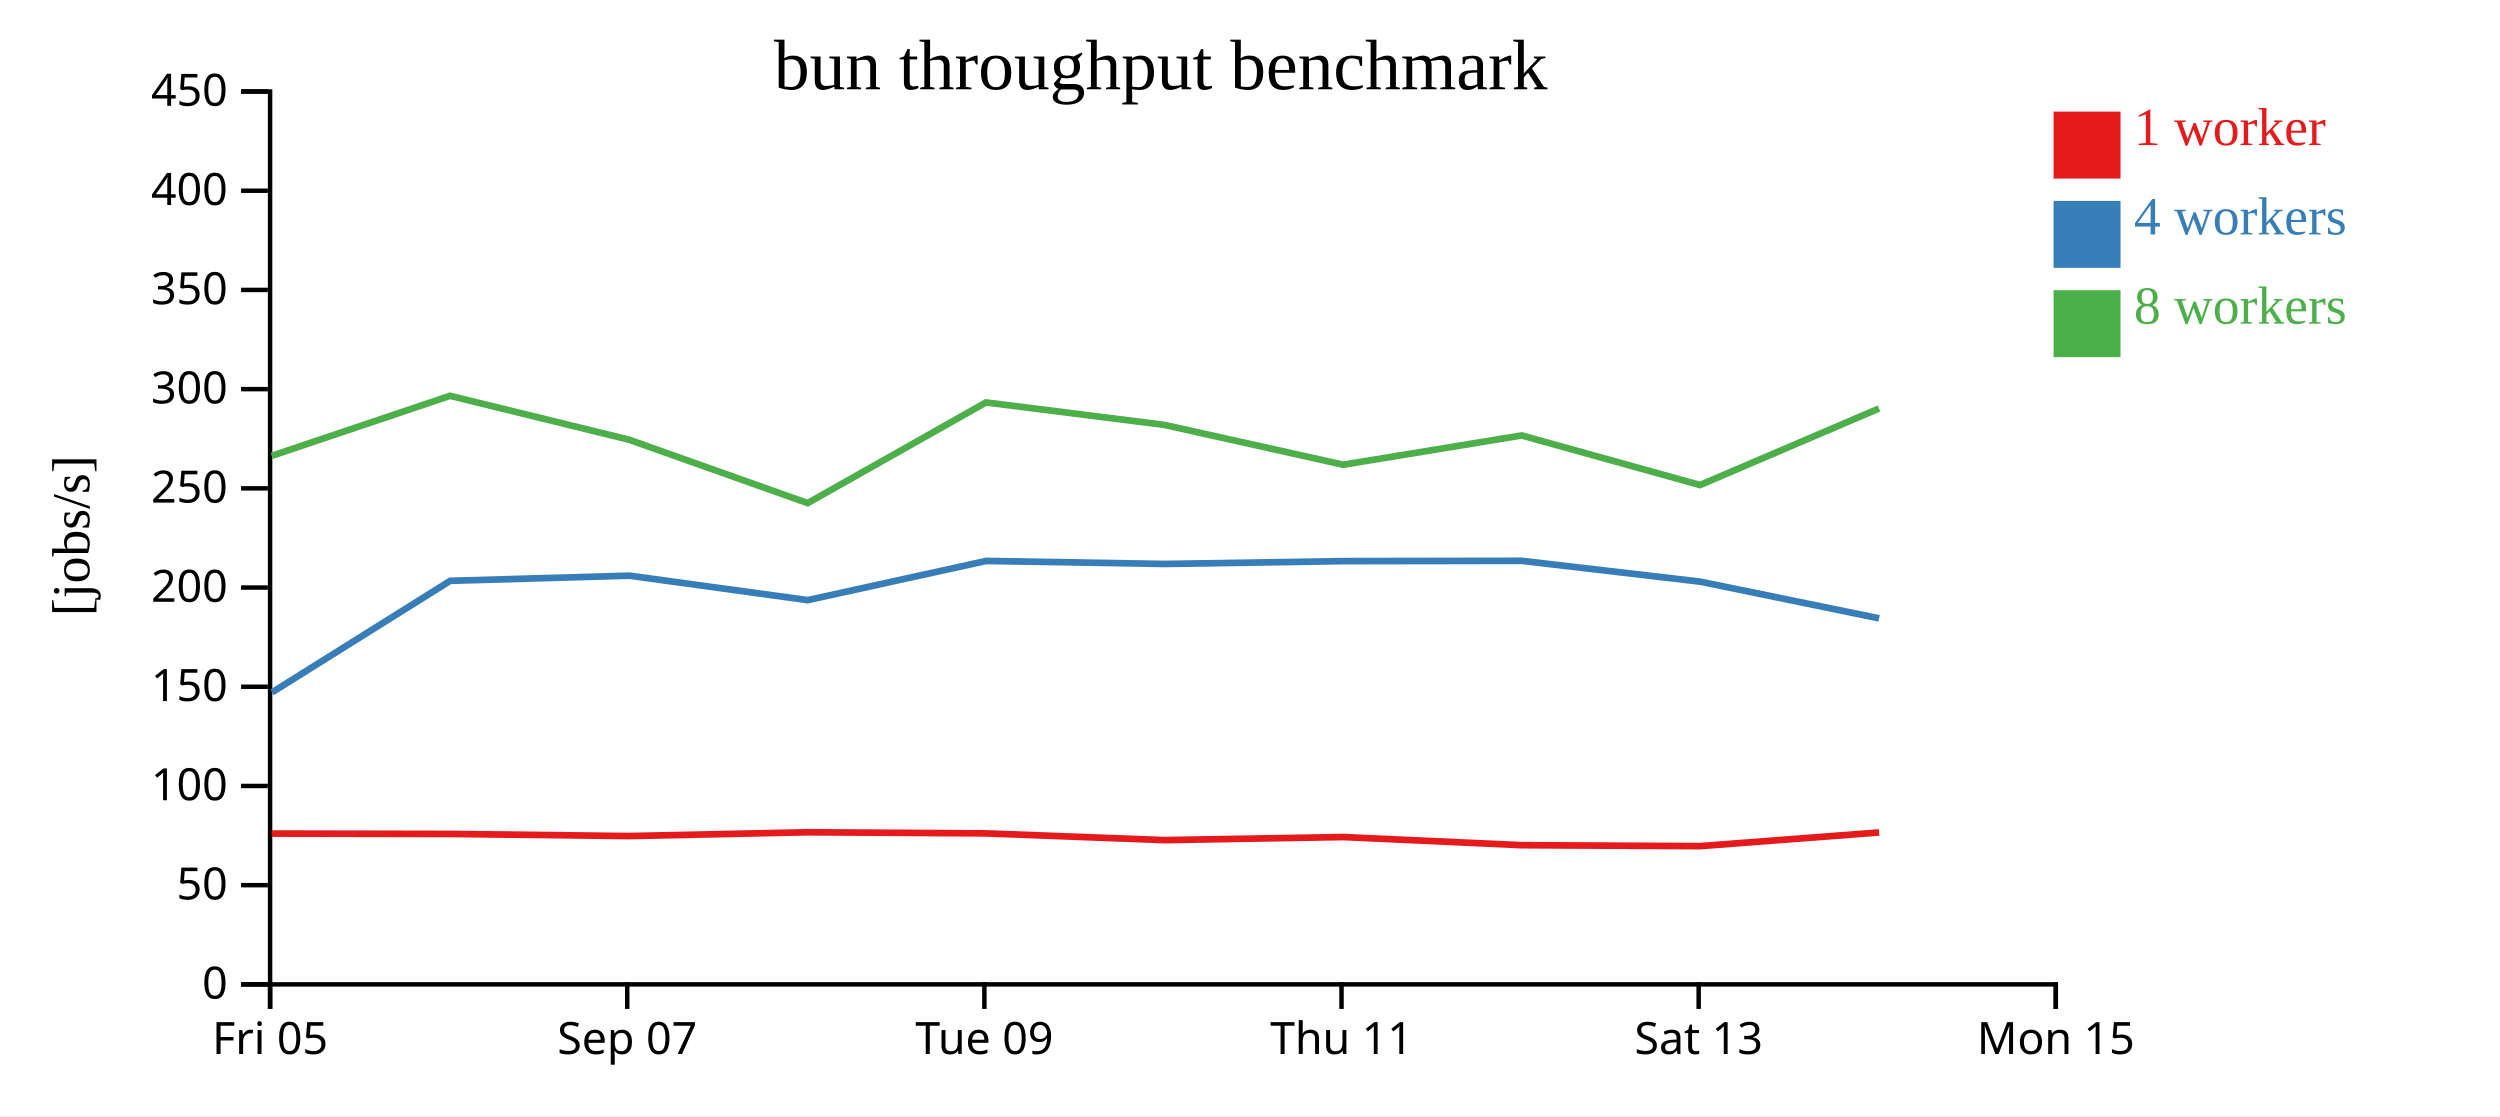
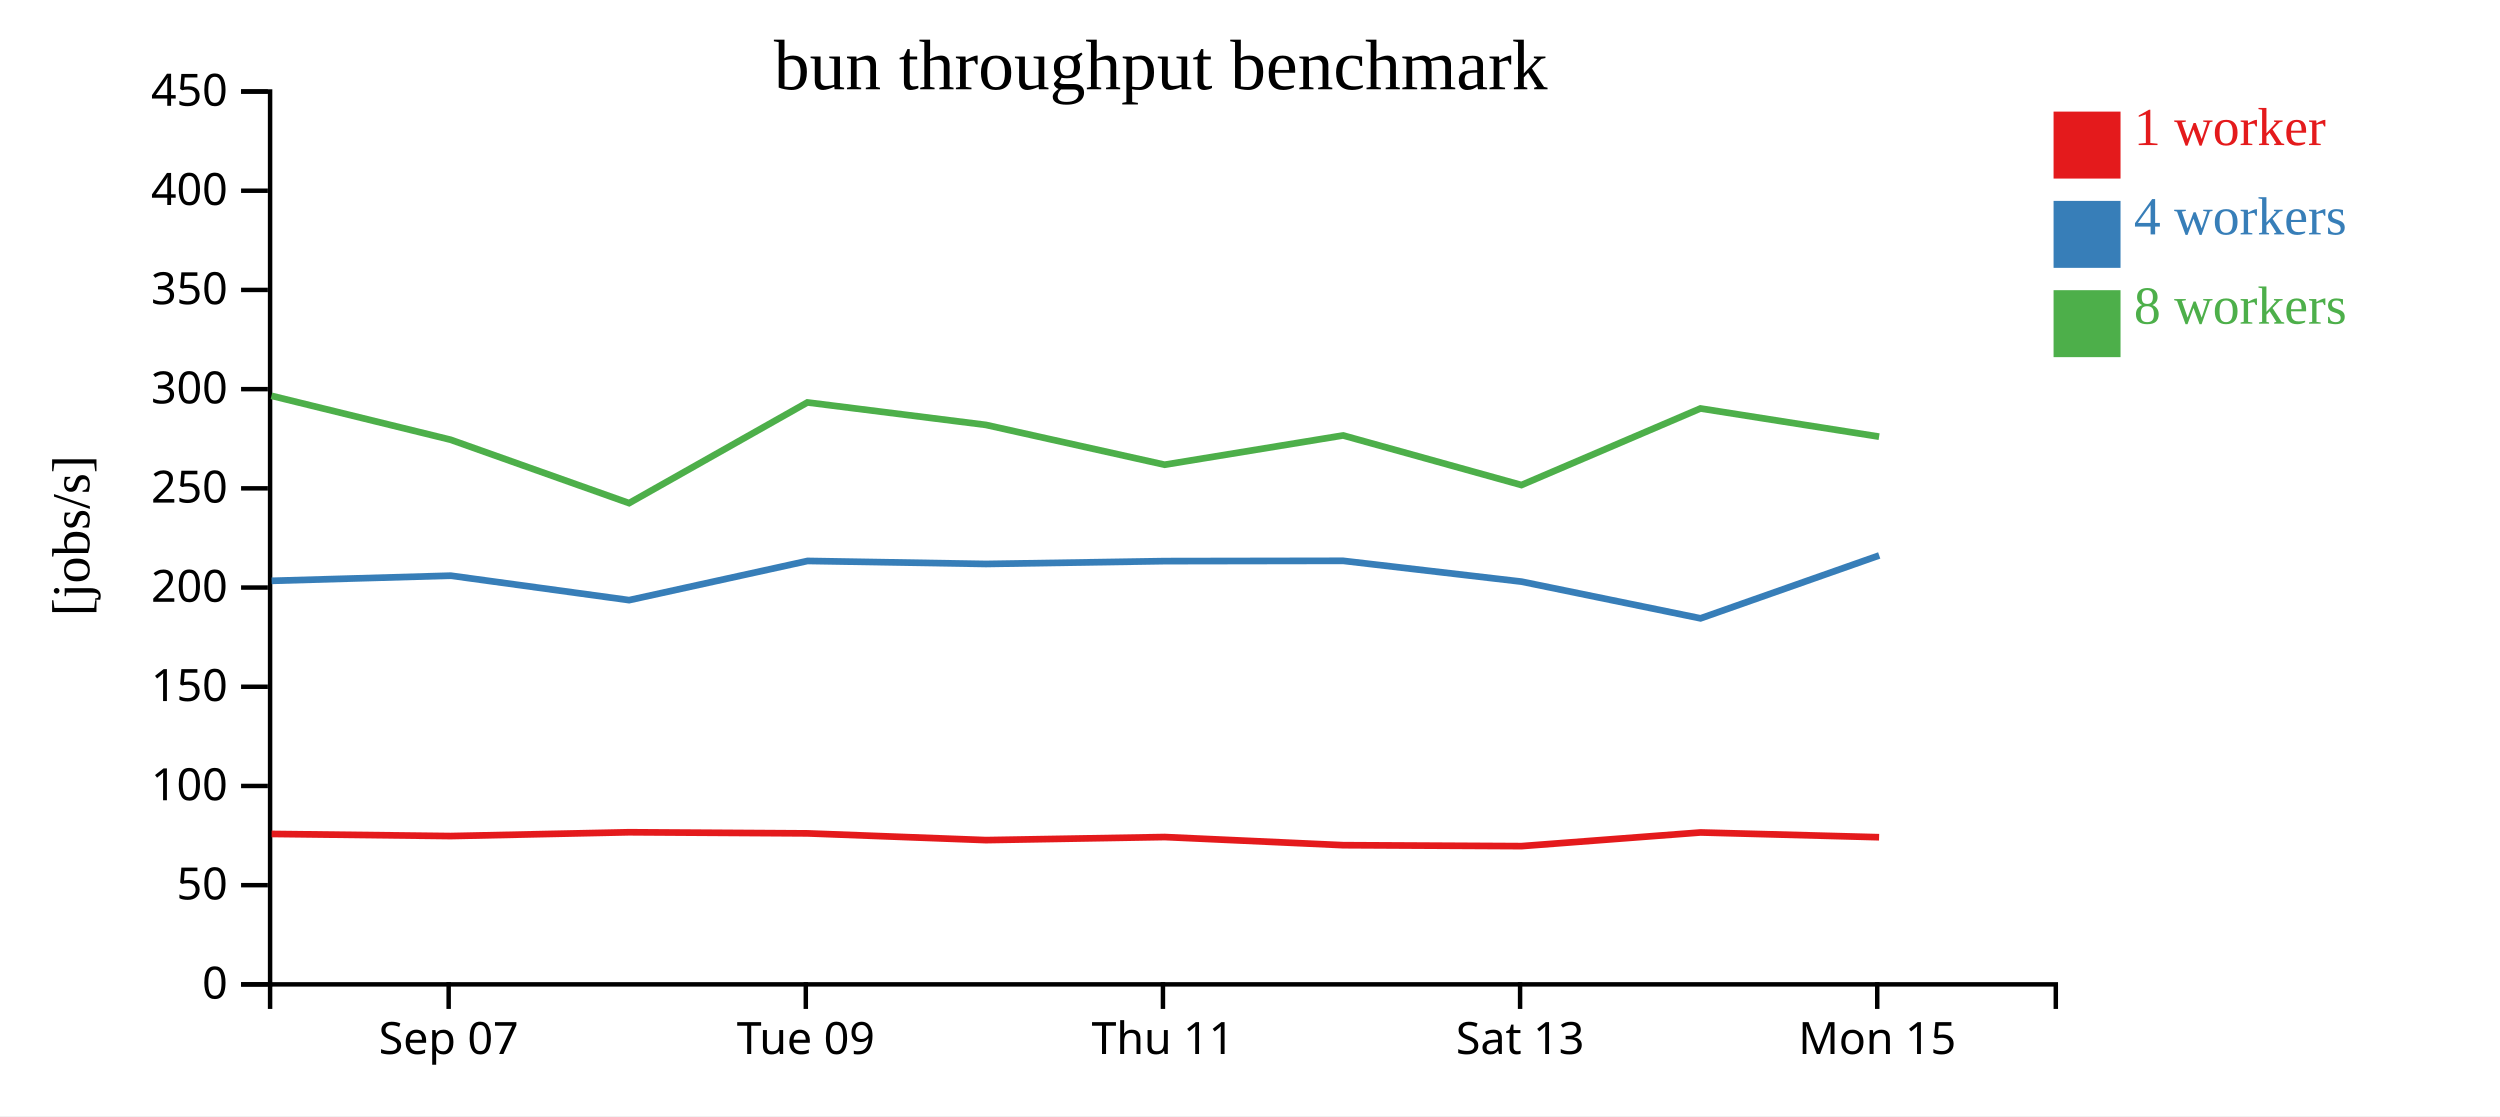
<svg xmlns="http://www.w3.org/2000/svg" width="560" height="250">
  <rect width="100%" height="100%" fill="white" />
  <g transform="translate(60,20)">
    <g transform="translate(0,200)" fill="none" font-size="10" font-family="sans-serif" text-anchor="middle">
      <path class="domain" stroke="currentColor" d="M0.5,6V0.5H400.5V6" />
-       <g class="tick" opacity="1" transform="translate(0.5,0)">
-         <line stroke="currentColor" y2="6" />
-         <text fill="currentColor" y="9" dy="0.71em">Fri 05</text>
-       </g>
-       <g class="tick" opacity="1" transform="translate(80.5,0)">
+       <g class="tick" opacity="1" transform="translate(40.5,0)">
        <line stroke="currentColor" y2="6" />
        <text fill="currentColor" y="9" dy="0.71em">Sep 07</text>
      </g>
-       <g class="tick" opacity="1" transform="translate(160.5,0)">
+       <g class="tick" opacity="1" transform="translate(120.5,0)">
        <line stroke="currentColor" y2="6" />
        <text fill="currentColor" y="9" dy="0.71em">Tue 09</text>
      </g>
-       <g class="tick" opacity="1" transform="translate(240.5,0)">
+       <g class="tick" opacity="1" transform="translate(200.5,0)">
        <line stroke="currentColor" y2="6" />
        <text fill="currentColor" y="9" dy="0.71em">Thu 11</text>
      </g>
-       <g class="tick" opacity="1" transform="translate(320.5,0)">
+       <g class="tick" opacity="1" transform="translate(280.5,0)">
        <line stroke="currentColor" y2="6" />
        <text fill="currentColor" y="9" dy="0.71em">Sat 13</text>
      </g>
-       <g class="tick" opacity="1" transform="translate(400.5,0)">
+       <g class="tick" opacity="1" transform="translate(360.5,0)">
        <line stroke="currentColor" y2="6" />
        <text fill="currentColor" y="9" dy="0.71em">Mon 15</text>
      </g>
    </g>
    <g fill="none" font-size="10" font-family="sans-serif" text-anchor="end">
      <path class="domain" stroke="currentColor" d="M-6,200.5H0.5V0.5H-6" />
      <g class="tick" opacity="1" transform="translate(0,200.5)">
        <line stroke="currentColor" x2="-6" />
        <text fill="currentColor" x="-9" dy="0.32em">0</text>
      </g>
      <g class="tick" opacity="1" transform="translate(0,178.2778)">
        <line stroke="currentColor" x2="-6" />
        <text fill="currentColor" x="-9" dy="0.32em">50</text>
      </g>
      <g class="tick" opacity="1" transform="translate(0,156.0556)">
        <line stroke="currentColor" x2="-6" />
        <text fill="currentColor" x="-9" dy="0.32em">100</text>
      </g>
      <g class="tick" opacity="1" transform="translate(0,133.8333)">
        <line stroke="currentColor" x2="-6" />
        <text fill="currentColor" x="-9" dy="0.32em">150</text>
      </g>
      <g class="tick" opacity="1" transform="translate(0,111.6111)">
        <line stroke="currentColor" x2="-6" />
        <text fill="currentColor" x="-9" dy="0.32em">200</text>
      </g>
      <g class="tick" opacity="1" transform="translate(0,89.38889)">
        <line stroke="currentColor" x2="-6" />
        <text fill="currentColor" x="-9" dy="0.32em">250</text>
      </g>
      <g class="tick" opacity="1" transform="translate(0,67.16667)">
        <line stroke="currentColor" x2="-6" />
        <text fill="currentColor" x="-9" dy="0.32em">300</text>
      </g>
      <g class="tick" opacity="1" transform="translate(0,44.94444)">
        <line stroke="currentColor" x2="-6" />
        <text fill="currentColor" x="-9" dy="0.32em">350</text>
      </g>
      <g class="tick" opacity="1" transform="translate(0,22.72222)">
        <line stroke="currentColor" x2="-6" />
        <text fill="currentColor" x="-9" dy="0.32em">400</text>
      </g>
      <g class="tick" opacity="1" transform="translate(0,0.5)">
        <line stroke="currentColor" x2="-6" />
        <text fill="currentColor" x="-9" dy="0.32em">450</text>
      </g>
    </g>
    <text text-anchor="middle" style="font-size: 12px" transform="rotate(-90)" y="-40" x="-100">[jobs/s]</text>
    <text text-anchor="middle" style="font-size: 16px" y="0" x="200">bun throughput benchmark</text>
-     <path class="line" fill="none" stroke="#e41a1c" stroke-width="1.5" d="M0.86,166.723L40.844,166.803L80.948,167.277L120.922,166.427L160.885,166.678L200.857,168.186L240.886,167.497L280.875,169.323L320.819,169.534L360.927,166.472" />
-     <path class="line" fill="none" stroke="#377eb8" stroke-width="1.5" d="M0.931,135.092L40.846,110.104L80.953,108.95L120.92,114.431L160.894,105.651L200.862,106.328L240.877,105.692L280.841,105.625L320.816,110.286L360.917,118.51" />
-     <path class="line" fill="none" stroke="#4daf4a" stroke-width="1.5" d="M0.856,82.11L40.807,68.663L80.928,78.501L120.915,92.698L160.856,70.147L200.832,75.179L240.869,84.098L280.852,77.541L320.801,88.648L360.9,71.498" />
+     <path class="line" fill="none" stroke="#e41a1c" stroke-width="1.5" d="M0.844,166.803L40.948,167.277L80.922,166.427L120.885,166.678L160.857,168.186L200.886,167.497L240.875,169.323L280.819,169.534L320.927,166.472L360.92,167.54" />
+     <path class="line" fill="none" stroke="#377eb8" stroke-width="1.5" d="M0.846,110.104L40.953,108.95L80.92,114.431L120.894,105.651L160.862,106.328L200.877,105.692L240.841,105.625L280.816,110.286L320.917,118.51L360.945,104.421" />
+     <path class="line" fill="none" stroke="#4daf4a" stroke-width="1.5" d="M0.807,68.663L40.928,78.501L80.915,92.698L120.856,70.147L160.832,75.179L200.869,84.098L240.852,77.541L280.801,88.648L320.9,71.498L360.921,77.81" />
    <rect class="dot" x="400" y="5" width="15" height="15" style="fill: #e41a1c;" />
    <rect class="dot" x="400" y="25" width="15" height="15" style="fill: #377eb8;" />
    <rect class="dot" x="400" y="45" width="15" height="15" style="fill: #4daf4a;" />
    <text class="label" x="418" y="12.5" style="fill: #e41a1c; alignment-baseline: middle;" text-anchor="left">1 worker</text>
    <text class="label" x="418" y="32.5" style="fill: #377eb8; alignment-baseline: middle;" text-anchor="left">4 workers</text>
    <text class="label" x="418" y="52.5" style="fill: #4daf4a; alignment-baseline: middle;" text-anchor="left">8 workers</text>
  </g>
</svg>
